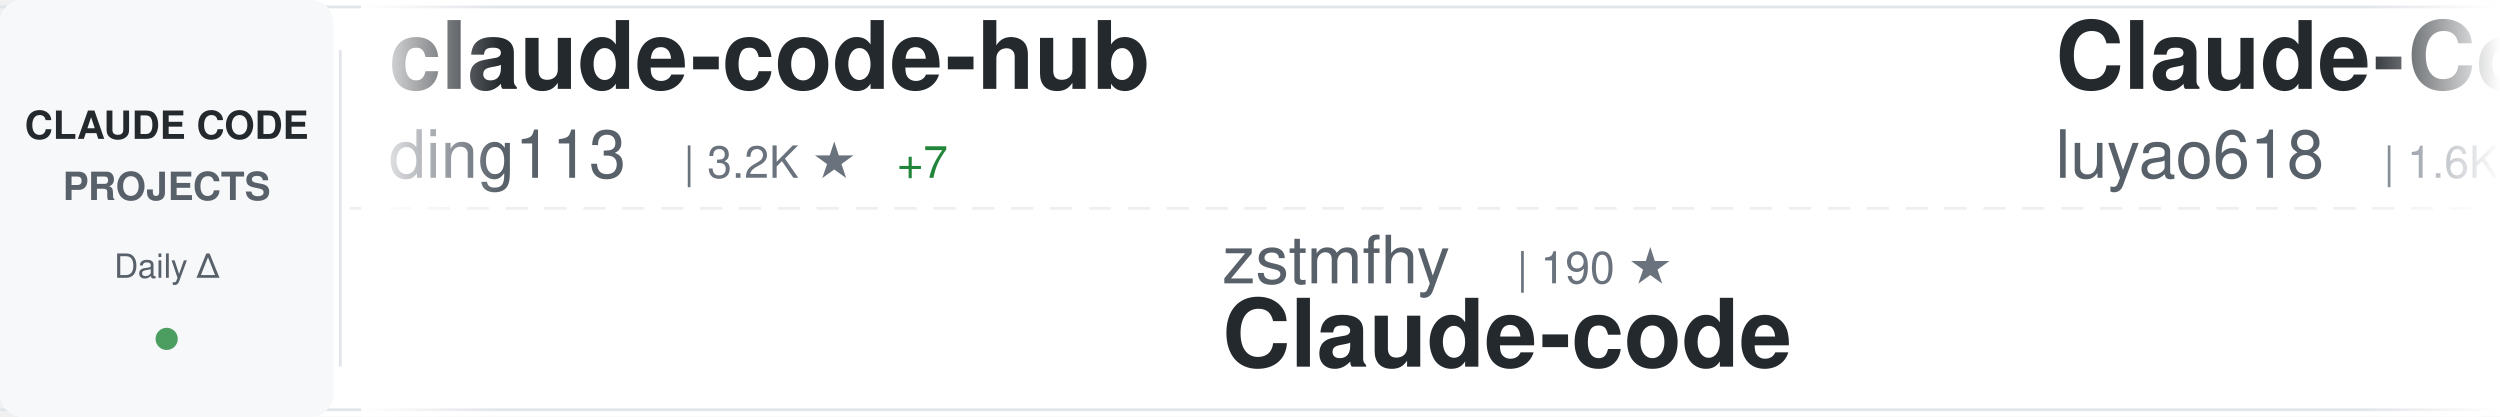
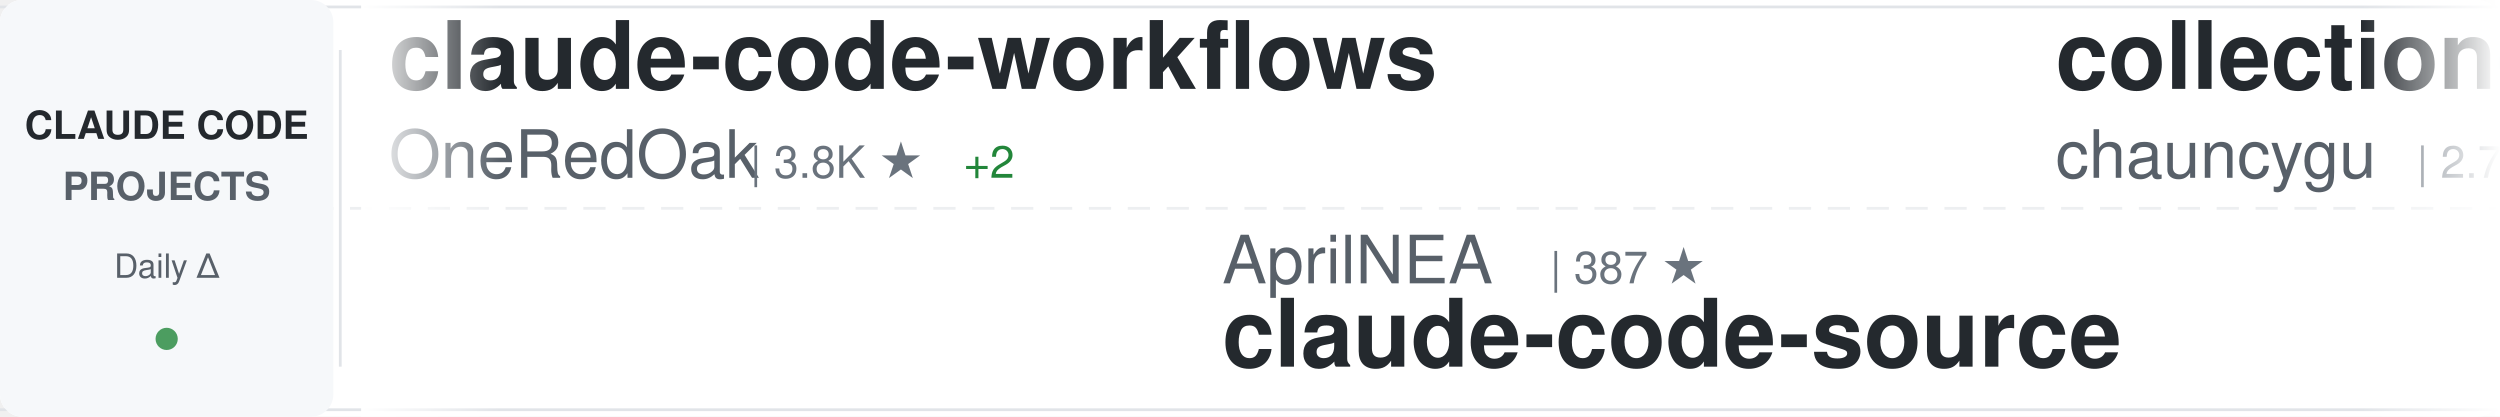
<svg xmlns="http://www.w3.org/2000/svg" width="900" height="150">
  <defs>
    <linearGradient id="awesomeLeftFade" x1="0%" y1="0%" x2="100%" y2="0%">
      <stop offset="0%" style="stop-color:#ffffff;stop-opacity:1" />
      <stop offset="100%" style="stop-color:#ffffff;stop-opacity:0" />
    </linearGradient>
    <linearGradient id="awesomeRightFade" x1="0%" y1="0%" x2="100%" y2="0%">
      <stop offset="0%" style="stop-color:#ffffff;stop-opacity:0" />
      <stop offset="100%" style="stop-color:#ffffff;stop-opacity:1" />
    </linearGradient>
  </defs>
  <rect width="900" height="150" fill="#ffffff" rx="8" />
  <rect x="0" y="2" width="900" height="1" fill="#e1e4e8" />
  <rect x="0" y="147" width="900" height="1" fill="#e1e4e8" />
  <line x1="0" y1="75" x2="900" y2="75" stroke="#e1e4e8" stroke-width="1" stroke-dasharray="8 6" opacity="0.6" />
  <rect x="0" y="0" width="120" height="150" fill="#f6f8fa" rx="8" />
  <text x="60" y="50" font-family="-apple-system, BlinkMacSystemFont, 'Segoe UI', Helvetica, Arial, sans-serif" font-size="14" font-weight="600" fill="#24292e" text-anchor="middle">CLAUDE CODE</text>
  <text x="60" y="72" font-family="-apple-system, BlinkMacSystemFont, 'Segoe UI', Helvetica, Arial, sans-serif" font-size="14" font-weight="600" fill="#586069" text-anchor="middle">PROJECTS</text>
  <text x="60" y="100" font-family="-apple-system, BlinkMacSystemFont, 'Segoe UI', Helvetica, Arial, sans-serif" font-size="12" font-weight="500" fill="#586069" text-anchor="middle">Daily Δ</text>
  <circle cx="60" cy="122" r="4" fill="#22863a" opacity="0.8" />
  <rect x="122" y="18" width="1" height="114" fill="#e1e4e8" />
  <clipPath id="awesomeTickerClip">
    <rect x="130" y="0" width="770" height="150" />
  </clipPath>
  <g clip-path="url(#awesomeTickerClip)">
    <g id="awesomeTickerItems">
      <animateTransform attributeName="transform" attributeType="XML" type="translate" from="0 0" to="-3000 0" dur="54s" repeatCount="indefinite" />
      <g transform="translate(0, 0)">
-         <text x="140" y="32" font-family="-apple-system, BlinkMacSystemFont, 'Segoe UI', Helvetica, Arial, sans-serif" font-size="34" font-weight="600" fill="#24292e">claude-code-hub</text>
-         <text x="140" y="64" font-family="-apple-system, BlinkMacSystemFont, 'Segoe UI', Helvetica, Arial, sans-serif" font-size="24" font-weight="400" fill="#586069">ding113</text>
-         <text x="246" y="64" font-family="-apple-system, BlinkMacSystemFont, 'Segoe UI', Helvetica, Arial, sans-serif" font-size="16" font-weight="500" fill="#6a737d">| 3.2K ★</text>
-         <text x="323" y="64" font-family="-apple-system, BlinkMacSystemFont, 'Segoe UI', Helvetica, Arial, sans-serif" font-size="16" font-weight="500" fill="#22863a"> +7</text>
+         <text x="140" y="32" font-family="-apple-system, BlinkMacSystemFont, 'Segoe UI', Helvetica, Arial, sans-serif" font-size="34" font-weight="600" fill="#24292e">claude-code-workflows</text>
+         <text x="140" y="64" font-family="-apple-system, BlinkMacSystemFont, 'Segoe UI', Helvetica, Arial, sans-serif" font-size="24" font-weight="400" fill="#586069">OneRedOak</text>
+         <text x="270" y="64" font-family="-apple-system, BlinkMacSystemFont, 'Segoe UI', Helvetica, Arial, sans-serif" font-size="16" font-weight="500" fill="#6a737d">| 3.8K ★</text>
+         <text x="347" y="64" font-family="-apple-system, BlinkMacSystemFont, 'Segoe UI', Helvetica, Arial, sans-serif" font-size="16" font-weight="500" fill="#22863a"> +2</text>
      </g>
      <g transform="translate(300, 0)">
-         <text x="140" y="102" font-family="-apple-system, BlinkMacSystemFont, 'Segoe UI', Helvetica, Arial, sans-serif" font-size="24" font-weight="400" fill="#586069">zstmfhy</text>
-         <text x="246" y="102" font-family="-apple-system, BlinkMacSystemFont, 'Segoe UI', Helvetica, Arial, sans-serif" font-size="16" font-weight="500" fill="#6a737d">| 190 ★</text>
-         <text x="140" y="132" font-family="-apple-system, BlinkMacSystemFont, 'Segoe UI', Helvetica, Arial, sans-serif" font-size="34" font-weight="600" fill="#24292e">Claude-code</text>
+         <text x="140" y="102" font-family="-apple-system, BlinkMacSystemFont, 'Segoe UI', Helvetica, Arial, sans-serif" font-size="24" font-weight="400" fill="#586069">AprilNEA</text>
+         <text x="258" y="102" font-family="-apple-system, BlinkMacSystemFont, 'Segoe UI', Helvetica, Arial, sans-serif" font-size="16" font-weight="500" fill="#6a737d">| 387 ★</text>
+         <text x="140" y="132" font-family="-apple-system, BlinkMacSystemFont, 'Segoe UI', Helvetica, Arial, sans-serif" font-size="34" font-weight="600" fill="#24292e">claude-code-source</text>
      </g>
      <g transform="translate(600, 0)">
-         <text x="140" y="32" font-family="-apple-system, BlinkMacSystemFont, 'Segoe UI', Helvetica, Arial, sans-serif" font-size="34" font-weight="600" fill="#24292e">Claude-Code-Source-Study</text>
-         <text x="140" y="64" font-family="-apple-system, BlinkMacSystemFont, 'Segoe UI', Helvetica, Arial, sans-serif" font-size="24" font-weight="400" fill="#586069">luyao618</text>
-         <text x="258" y="64" font-family="-apple-system, BlinkMacSystemFont, 'Segoe UI', Helvetica, Arial, sans-serif" font-size="16" font-weight="500" fill="#6a737d">| 1.6K ★</text>
-         <text x="335" y="64" font-family="-apple-system, BlinkMacSystemFont, 'Segoe UI', Helvetica, Arial, sans-serif" font-size="16" font-weight="500" fill="#22863a"> +5</text>
-       </g>
-       <g transform="translate(900, 0)">
-         <text x="140" y="102" font-family="-apple-system, BlinkMacSystemFont, 'Segoe UI', Helvetica, Arial, sans-serif" font-size="24" font-weight="400" fill="#586069">Yuyz0112</text>
-         <text x="258" y="102" font-family="-apple-system, BlinkMacSystemFont, 'Segoe UI', Helvetica, Arial, sans-serif" font-size="16" font-weight="500" fill="#6a737d">| 2.4K ★</text>
-         <text x="335" y="102" font-family="-apple-system, BlinkMacSystemFont, 'Segoe UI', Helvetica, Arial, sans-serif" font-size="16" font-weight="500" fill="#22863a"> +1</text>
-         <text x="140" y="132" font-family="-apple-system, BlinkMacSystemFont, 'Segoe UI', Helvetica, Arial, sans-serif" font-size="34" font-weight="600" fill="#24292e">claude-code-reverse</text>
-       </g>
-       <g transform="translate(1200, 0)">
-         <text x="140" y="32" font-family="-apple-system, BlinkMacSystemFont, 'Segoe UI', Helvetica, Arial, sans-serif" font-size="34" font-weight="600" fill="#24292e">pi-vs-claude-code</text>
-         <text x="140" y="64" font-family="-apple-system, BlinkMacSystemFont, 'Segoe UI', Helvetica, Arial, sans-serif" font-size="24" font-weight="400" fill="#586069">disler</text>
-         <text x="234" y="64" font-family="-apple-system, BlinkMacSystemFont, 'Segoe UI', Helvetica, Arial, sans-serif" font-size="16" font-weight="500" fill="#6a737d">| 1.4K ★</text>
-         <text x="311" y="64" font-family="-apple-system, BlinkMacSystemFont, 'Segoe UI', Helvetica, Arial, sans-serif" font-size="16" font-weight="500" fill="#22863a"> +5</text>
-       </g>
-       <g transform="translate(1500, 0)">
-         <text x="140" y="102" font-family="-apple-system, BlinkMacSystemFont, 'Segoe UI', Helvetica, Arial, sans-serif" font-size="24" font-weight="400" fill="#586069">feiskyer</text>
-         <text x="258" y="102" font-family="-apple-system, BlinkMacSystemFont, 'Segoe UI', Helvetica, Arial, sans-serif" font-size="16" font-weight="500" fill="#6a737d">| 1.6K ★</text>
-         <text x="335" y="102" font-family="-apple-system, BlinkMacSystemFont, 'Segoe UI', Helvetica, Arial, sans-serif" font-size="16" font-weight="500" fill="#22863a"> +2</text>
-         <text x="140" y="132" font-family="-apple-system, BlinkMacSystemFont, 'Segoe UI', Helvetica, Arial, sans-serif" font-size="34" font-weight="600" fill="#24292e">claude-code-settings</text>
-       </g>
-       <g transform="translate(1800, 0)">
        <text x="140" y="32" font-family="-apple-system, BlinkMacSystemFont, 'Segoe UI', Helvetica, Arial, sans-serif" font-size="34" font-weight="600" fill="#24292e">collection-claude-code-s...</text>
        <text x="140" y="64" font-family="-apple-system, BlinkMacSystemFont, 'Segoe UI', Helvetica, Arial, sans-serif" font-size="24" font-weight="400" fill="#586069">chauncygu</text>
        <text x="270" y="64" font-family="-apple-system, BlinkMacSystemFont, 'Segoe UI', Helvetica, Arial, sans-serif" font-size="16" font-weight="500" fill="#6a737d">| 2.7K ★</text>
-         <text x="347" y="64" font-family="-apple-system, BlinkMacSystemFont, 'Segoe UI', Helvetica, Arial, sans-serif" font-size="16" font-weight="500" fill="#22863a"> +7</text>
+         <text x="347" y="64" font-family="-apple-system, BlinkMacSystemFont, 'Segoe UI', Helvetica, Arial, sans-serif" font-size="16" font-weight="500" fill="#22863a"> +6</text>
+       </g>
+       <g transform="translate(900, 0)">
+         <text x="140" y="102" font-family="-apple-system, BlinkMacSystemFont, 'Segoe UI', Helvetica, Arial, sans-serif" font-size="24" font-weight="400" fill="#586069">KPR111</text>
+         <text x="234" y="102" font-family="-apple-system, BlinkMacSystemFont, 'Segoe UI', Helvetica, Arial, sans-serif" font-size="16" font-weight="500" fill="#6a737d">| 18 ★</text>
+         <text x="140" y="132" font-family="-apple-system, BlinkMacSystemFont, 'Segoe UI', Helvetica, Arial, sans-serif" font-size="34" font-weight="600" fill="#24292e">Claude-Code</text>
+       </g>
+       <g transform="translate(1200, 0)">
+         <text x="140" y="32" font-family="-apple-system, BlinkMacSystemFont, 'Segoe UI', Helvetica, Arial, sans-serif" font-size="34" font-weight="600" fill="#24292e">claude-code-engineering</text>
+         <text x="140" y="64" font-family="-apple-system, BlinkMacSystemFont, 'Segoe UI', Helvetica, Arial, sans-serif" font-size="24" font-weight="400" fill="#586069">huangjia2019</text>
+         <text x="306" y="64" font-family="-apple-system, BlinkMacSystemFont, 'Segoe UI', Helvetica, Arial, sans-serif" font-size="16" font-weight="500" fill="#6a737d">| 890 ★</text>
+         <text x="374" y="64" font-family="-apple-system, BlinkMacSystemFont, 'Segoe UI', Helvetica, Arial, sans-serif" font-size="16" font-weight="500" fill="#22863a"> +9</text>
+       </g>
+       <g transform="translate(1500, 0)">
+         <text x="140" y="102" font-family="-apple-system, BlinkMacSystemFont, 'Segoe UI', Helvetica, Arial, sans-serif" font-size="24" font-weight="400" fill="#586069">777genius</text>
+         <text x="270" y="102" font-family="-apple-system, BlinkMacSystemFont, 'Segoe UI', Helvetica, Arial, sans-serif" font-size="16" font-weight="500" fill="#6a737d">| 915 ★</text>
+         <text x="140" y="132" font-family="-apple-system, BlinkMacSystemFont, 'Segoe UI', Helvetica, Arial, sans-serif" font-size="34" font-weight="600" fill="#24292e">claude-code-source-code</text>
+       </g>
+       <g transform="translate(1800, 0)">
+         <text x="140" y="32" font-family="-apple-system, BlinkMacSystemFont, 'Segoe UI', Helvetica, Arial, sans-serif" font-size="34" font-weight="600" fill="#24292e">awesome-claude-code-tool...</text>
+         <text x="140" y="64" font-family="-apple-system, BlinkMacSystemFont, 'Segoe UI', Helvetica, Arial, sans-serif" font-size="24" font-weight="400" fill="#586069">rohitg00</text>
+         <text x="258" y="64" font-family="-apple-system, BlinkMacSystemFont, 'Segoe UI', Helvetica, Arial, sans-serif" font-size="16" font-weight="500" fill="#6a737d">| 2.2K ★</text>
+         <text x="335" y="64" font-family="-apple-system, BlinkMacSystemFont, 'Segoe UI', Helvetica, Arial, sans-serif" font-size="16" font-weight="500" fill="#22863a"> +9</text>
      </g>
      <g transform="translate(2100, 0)">
-         <text x="140" y="102" font-family="-apple-system, BlinkMacSystemFont, 'Segoe UI', Helvetica, Arial, sans-serif" font-size="24" font-weight="400" fill="#586069">lintsinghua</text>
-         <text x="294" y="102" font-family="-apple-system, BlinkMacSystemFont, 'Segoe UI', Helvetica, Arial, sans-serif" font-size="16" font-weight="500" fill="#6a737d">| 3.8K ★</text>
-         <text x="371" y="102" font-family="-apple-system, BlinkMacSystemFont, 'Segoe UI', Helvetica, Arial, sans-serif" font-size="16" font-weight="500" fill="#22863a"> +16</text>
-         <text x="140" y="132" font-family="-apple-system, BlinkMacSystemFont, 'Segoe UI', Helvetica, Arial, sans-serif" font-size="34" font-weight="600" fill="#24292e">claude-code-book</text>
+         <text x="140" y="102" font-family="-apple-system, BlinkMacSystemFont, 'Segoe UI', Helvetica, Arial, sans-serif" font-size="24" font-weight="400" fill="#586069">Donchitos</text>
+         <text x="270" y="102" font-family="-apple-system, BlinkMacSystemFont, 'Segoe UI', Helvetica, Arial, sans-serif" font-size="16" font-weight="500" fill="#6a737d">| 22.3K ★</text>
+         <text x="356" y="102" font-family="-apple-system, BlinkMacSystemFont, 'Segoe UI', Helvetica, Arial, sans-serif" font-size="16" font-weight="500" fill="#22863a"> +66</text>
+         <text x="140" y="132" font-family="-apple-system, BlinkMacSystemFont, 'Segoe UI', Helvetica, Arial, sans-serif" font-size="34" font-weight="600" fill="#24292e">Claude-Code-Game-Studios</text>
      </g>
      <g transform="translate(2400, 0)">
-         <text x="140" y="32" font-family="-apple-system, BlinkMacSystemFont, 'Segoe UI', Helvetica, Arial, sans-serif" font-size="34" font-weight="600" fill="#24292e">Claude-Code-Game-Studios</text>
-         <text x="140" y="64" font-family="-apple-system, BlinkMacSystemFont, 'Segoe UI', Helvetica, Arial, sans-serif" font-size="24" font-weight="400" fill="#586069">Donchitos</text>
-         <text x="270" y="64" font-family="-apple-system, BlinkMacSystemFont, 'Segoe UI', Helvetica, Arial, sans-serif" font-size="16" font-weight="500" fill="#6a737d">| 22.3K ★</text>
-         <text x="356" y="64" font-family="-apple-system, BlinkMacSystemFont, 'Segoe UI', Helvetica, Arial, sans-serif" font-size="16" font-weight="500" fill="#22863a"> +70</text>
+         <text x="140" y="32" font-family="-apple-system, BlinkMacSystemFont, 'Segoe UI', Helvetica, Arial, sans-serif" font-size="34" font-weight="600" fill="#24292e">claude-code-prompts</text>
+         <text x="140" y="64" font-family="-apple-system, BlinkMacSystemFont, 'Segoe UI', Helvetica, Arial, sans-serif" font-size="24" font-weight="400" fill="#586069">repowise-dev</text>
+         <text x="306" y="64" font-family="-apple-system, BlinkMacSystemFont, 'Segoe UI', Helvetica, Arial, sans-serif" font-size="16" font-weight="500" fill="#6a737d">| 1.1K ★</text>
+         <text x="383" y="64" font-family="-apple-system, BlinkMacSystemFont, 'Segoe UI', Helvetica, Arial, sans-serif" font-size="16" font-weight="500" fill="#22863a"> +2</text>
      </g>
      <g transform="translate(2700, 0)">
-         <text x="140" y="102" font-family="-apple-system, BlinkMacSystemFont, 'Segoe UI', Helvetica, Arial, sans-serif" font-size="24" font-weight="400" fill="#586069">OrcaWhisper</text>
-         <text x="294" y="102" font-family="-apple-system, BlinkMacSystemFont, 'Segoe UI', Helvetica, Arial, sans-serif" font-size="16" font-weight="500" fill="#6a737d">| 79 ★</text>
-         <text x="140" y="132" font-family="-apple-system, BlinkMacSystemFont, 'Segoe UI', Helvetica, Arial, sans-serif" font-size="34" font-weight="600" fill="#24292e">Claude-Code</text>
+         <text x="140" y="102" font-family="-apple-system, BlinkMacSystemFont, 'Segoe UI', Helvetica, Arial, sans-serif" font-size="24" font-weight="400" fill="#586069">nicedreamzapp</text>
+         <text x="318" y="102" font-family="-apple-system, BlinkMacSystemFont, 'Segoe UI', Helvetica, Arial, sans-serif" font-size="16" font-weight="500" fill="#6a737d">| 2.9K ★</text>
+         <text x="395" y="102" font-family="-apple-system, BlinkMacSystemFont, 'Segoe UI', Helvetica, Arial, sans-serif" font-size="16" font-weight="500" fill="#22863a"> +31</text>
+         <text x="140" y="132" font-family="-apple-system, BlinkMacSystemFont, 'Segoe UI', Helvetica, Arial, sans-serif" font-size="34" font-weight="600" fill="#24292e">claude-code-local</text>
      </g>
      <g transform="translate(3000, 0)">
-         <text x="140" y="32" font-family="-apple-system, BlinkMacSystemFont, 'Segoe UI', Helvetica, Arial, sans-serif" font-size="34" font-weight="600" fill="#24292e">claude-code-hub</text>
-         <text x="140" y="64" font-family="-apple-system, BlinkMacSystemFont, 'Segoe UI', Helvetica, Arial, sans-serif" font-size="24" font-weight="400" fill="#586069">ding113</text>
-         <text x="246" y="64" font-family="-apple-system, BlinkMacSystemFont, 'Segoe UI', Helvetica, Arial, sans-serif" font-size="16" font-weight="500" fill="#6a737d">| 3.2K ★</text>
-         <text x="323" y="64" font-family="-apple-system, BlinkMacSystemFont, 'Segoe UI', Helvetica, Arial, sans-serif" font-size="16" font-weight="500" fill="#22863a"> +7</text>
+         <text x="140" y="32" font-family="-apple-system, BlinkMacSystemFont, 'Segoe UI', Helvetica, Arial, sans-serif" font-size="34" font-weight="600" fill="#24292e">claude-code-workflows</text>
+         <text x="140" y="64" font-family="-apple-system, BlinkMacSystemFont, 'Segoe UI', Helvetica, Arial, sans-serif" font-size="24" font-weight="400" fill="#586069">OneRedOak</text>
+         <text x="270" y="64" font-family="-apple-system, BlinkMacSystemFont, 'Segoe UI', Helvetica, Arial, sans-serif" font-size="16" font-weight="500" fill="#6a737d">| 3.8K ★</text>
+         <text x="347" y="64" font-family="-apple-system, BlinkMacSystemFont, 'Segoe UI', Helvetica, Arial, sans-serif" font-size="16" font-weight="500" fill="#22863a"> +2</text>
      </g>
      <g transform="translate(3300, 0)">
-         <text x="140" y="102" font-family="-apple-system, BlinkMacSystemFont, 'Segoe UI', Helvetica, Arial, sans-serif" font-size="24" font-weight="400" fill="#586069">zstmfhy</text>
-         <text x="246" y="102" font-family="-apple-system, BlinkMacSystemFont, 'Segoe UI', Helvetica, Arial, sans-serif" font-size="16" font-weight="500" fill="#6a737d">| 190 ★</text>
-         <text x="140" y="132" font-family="-apple-system, BlinkMacSystemFont, 'Segoe UI', Helvetica, Arial, sans-serif" font-size="34" font-weight="600" fill="#24292e">Claude-code</text>
+         <text x="140" y="102" font-family="-apple-system, BlinkMacSystemFont, 'Segoe UI', Helvetica, Arial, sans-serif" font-size="24" font-weight="400" fill="#586069">AprilNEA</text>
+         <text x="258" y="102" font-family="-apple-system, BlinkMacSystemFont, 'Segoe UI', Helvetica, Arial, sans-serif" font-size="16" font-weight="500" fill="#6a737d">| 387 ★</text>
+         <text x="140" y="132" font-family="-apple-system, BlinkMacSystemFont, 'Segoe UI', Helvetica, Arial, sans-serif" font-size="34" font-weight="600" fill="#24292e">claude-code-source</text>
      </g>
      <g transform="translate(3600, 0)">
-         <text x="140" y="32" font-family="-apple-system, BlinkMacSystemFont, 'Segoe UI', Helvetica, Arial, sans-serif" font-size="34" font-weight="600" fill="#24292e">Claude-Code-Source-Study</text>
-         <text x="140" y="64" font-family="-apple-system, BlinkMacSystemFont, 'Segoe UI', Helvetica, Arial, sans-serif" font-size="24" font-weight="400" fill="#586069">luyao618</text>
-         <text x="258" y="64" font-family="-apple-system, BlinkMacSystemFont, 'Segoe UI', Helvetica, Arial, sans-serif" font-size="16" font-weight="500" fill="#6a737d">| 1.6K ★</text>
-         <text x="335" y="64" font-family="-apple-system, BlinkMacSystemFont, 'Segoe UI', Helvetica, Arial, sans-serif" font-size="16" font-weight="500" fill="#22863a"> +5</text>
+         <text x="140" y="32" font-family="-apple-system, BlinkMacSystemFont, 'Segoe UI', Helvetica, Arial, sans-serif" font-size="34" font-weight="600" fill="#24292e">collection-claude-code-s...</text>
+         <text x="140" y="64" font-family="-apple-system, BlinkMacSystemFont, 'Segoe UI', Helvetica, Arial, sans-serif" font-size="24" font-weight="400" fill="#586069">chauncygu</text>
+         <text x="270" y="64" font-family="-apple-system, BlinkMacSystemFont, 'Segoe UI', Helvetica, Arial, sans-serif" font-size="16" font-weight="500" fill="#6a737d">| 2.7K ★</text>
+         <text x="347" y="64" font-family="-apple-system, BlinkMacSystemFont, 'Segoe UI', Helvetica, Arial, sans-serif" font-size="16" font-weight="500" fill="#22863a"> +6</text>
      </g>
      <g transform="translate(3900, 0)">
-         <text x="140" y="102" font-family="-apple-system, BlinkMacSystemFont, 'Segoe UI', Helvetica, Arial, sans-serif" font-size="24" font-weight="400" fill="#586069">Yuyz0112</text>
-         <text x="258" y="102" font-family="-apple-system, BlinkMacSystemFont, 'Segoe UI', Helvetica, Arial, sans-serif" font-size="16" font-weight="500" fill="#6a737d">| 2.4K ★</text>
-         <text x="335" y="102" font-family="-apple-system, BlinkMacSystemFont, 'Segoe UI', Helvetica, Arial, sans-serif" font-size="16" font-weight="500" fill="#22863a"> +1</text>
-         <text x="140" y="132" font-family="-apple-system, BlinkMacSystemFont, 'Segoe UI', Helvetica, Arial, sans-serif" font-size="34" font-weight="600" fill="#24292e">claude-code-reverse</text>
+         <text x="140" y="102" font-family="-apple-system, BlinkMacSystemFont, 'Segoe UI', Helvetica, Arial, sans-serif" font-size="24" font-weight="400" fill="#586069">KPR111</text>
+         <text x="234" y="102" font-family="-apple-system, BlinkMacSystemFont, 'Segoe UI', Helvetica, Arial, sans-serif" font-size="16" font-weight="500" fill="#6a737d">| 18 ★</text>
+         <text x="140" y="132" font-family="-apple-system, BlinkMacSystemFont, 'Segoe UI', Helvetica, Arial, sans-serif" font-size="34" font-weight="600" fill="#24292e">Claude-Code</text>
      </g>
    </g>
  </g>
  <rect x="130" y="0" width="50" height="150" fill="url(#awesomeLeftFade)" />
  <rect x="850" y="0" width="50" height="150" fill="url(#awesomeRightFade)" />
</svg>
